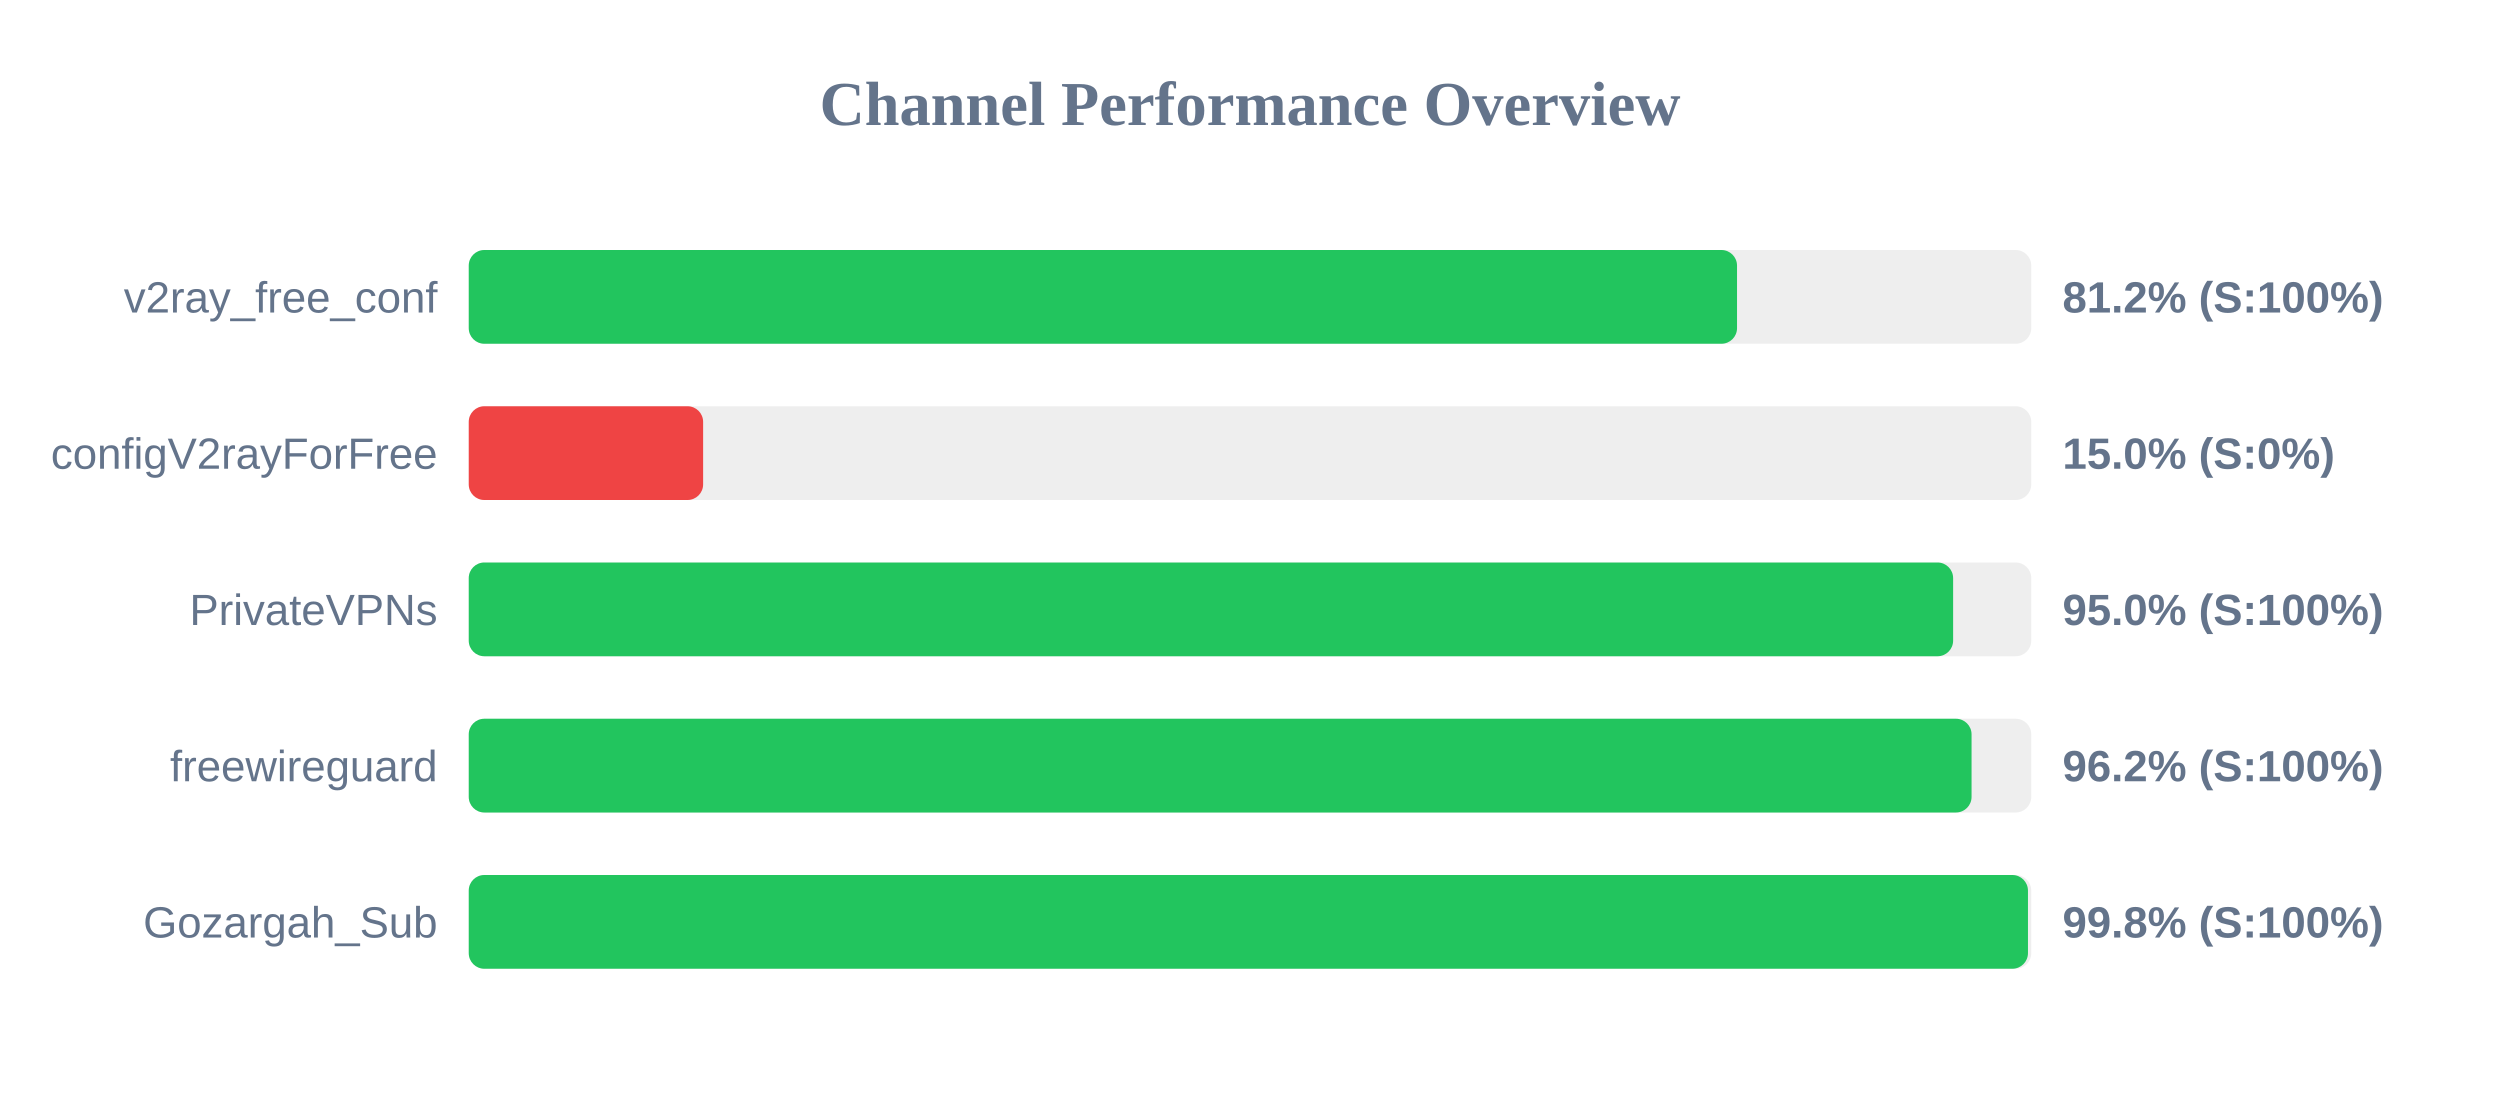
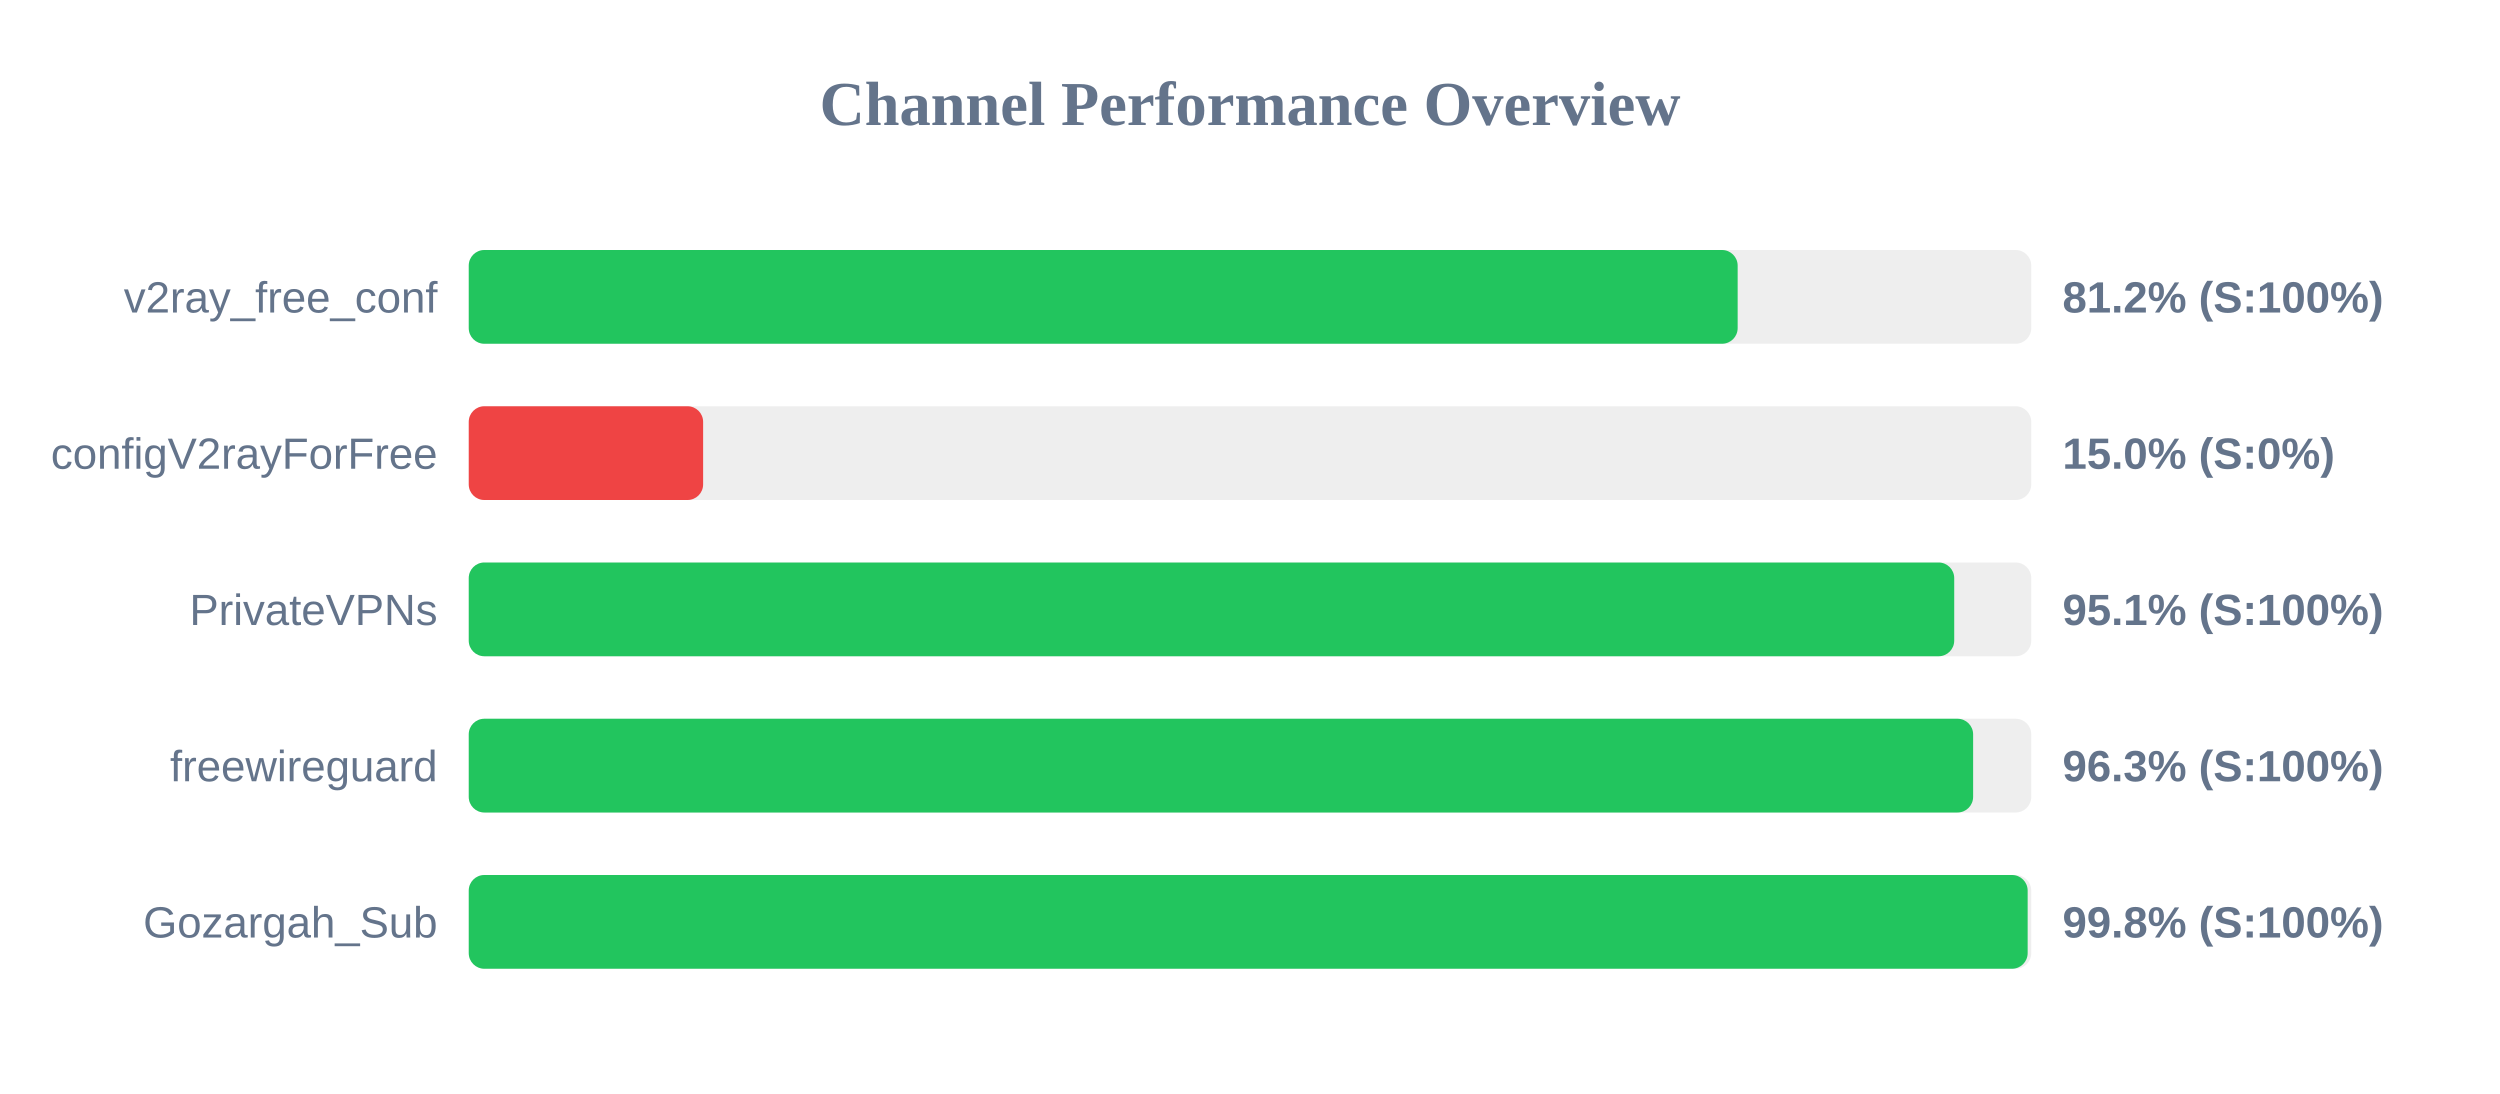
<svg xmlns="http://www.w3.org/2000/svg" width="800" height="350" version="1.1">
  <style>
        .row { font: 14px Arial; fill: #64748b; }
        .score { font: bold 14px Arial; fill: #64748b; }
    </style>
  <text x="400" y="40" text-anchor="middle" font-size="20px" font-weight="bold" fill="#64748b">Channel Performance Overview</text>
  <rect x="150" y="80" width="500" height="30" fill="#eee" rx="5" />
-   <rect x="150" y="80" width="405.85" height="30" fill="#22c55e" rx="5" />
+   <rect x="150" y="80" width="406.05" height="30" fill="#22c55e" rx="5" />
  <text x="140" y="100" text-anchor="end" class="row">v2ray_free_conf</text>
  <text x="660" y="100" text-anchor="start" class="score">81.2% (S:100%)</text>
  <rect x="150" y="130" width="500" height="30" fill="#eee" rx="5" />
  <rect x="150" y="130" width="75.0" height="30" fill="#ef4444" rx="5" />
  <text x="140" y="150" text-anchor="end" class="row">configV2rayForFree</text>
  <text x="660" y="150" text-anchor="start" class="score">15.0% (S:0%)</text>
  <rect x="150" y="180" width="500" height="30" fill="#eee" rx="5" />
-   <rect x="150" y="180" width="475.0" height="30" fill="#22c55e" rx="5" />
+   <rect x="150" y="180" width="475.35" height="30" fill="#22c55e" rx="5" />
  <text x="140" y="200" text-anchor="end" class="row">PrivateVPNs</text>
-   <text x="660" y="200" text-anchor="start" class="score">95.0% (S:100%)</text>
+   <text x="660" y="200" text-anchor="start" class="score">95.1% (S:100%)</text>
  <rect x="150" y="230" width="500" height="30" fill="#eee" rx="5" />
-   <rect x="150" y="230" width="480.9" height="30" fill="#22c55e" rx="5" />
+   <rect x="150" y="230" width="481.4" height="30" fill="#22c55e" rx="5" />
  <text x="140" y="250" text-anchor="end" class="row">freewireguard</text>
-   <text x="660" y="250" text-anchor="start" class="score">96.2% (S:100%)</text>
+   <text x="660" y="250" text-anchor="start" class="score">96.3% (S:100%)</text>
  <rect x="150" y="280" width="500" height="30" fill="#eee" rx="5" />
-   <rect x="150" y="280" width="498.95" height="30" fill="#22c55e" rx="5" />
+   <rect x="150" y="280" width="498.85" height="30" fill="#22c55e" rx="5" />
  <text x="140" y="300" text-anchor="end" class="row">Gozargah_Sub</text>
  <text x="660" y="300" text-anchor="start" class="score">99.8% (S:100%)</text>
</svg>
